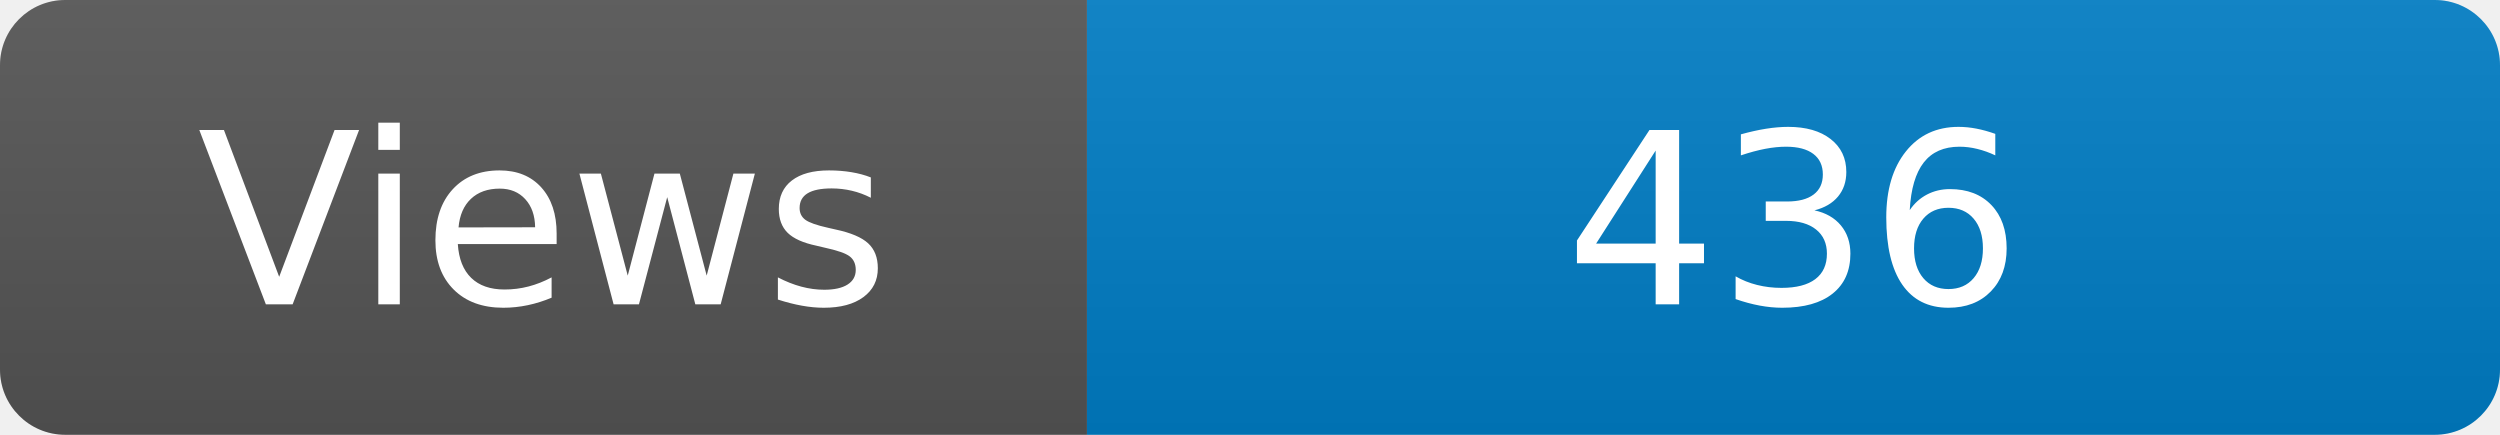
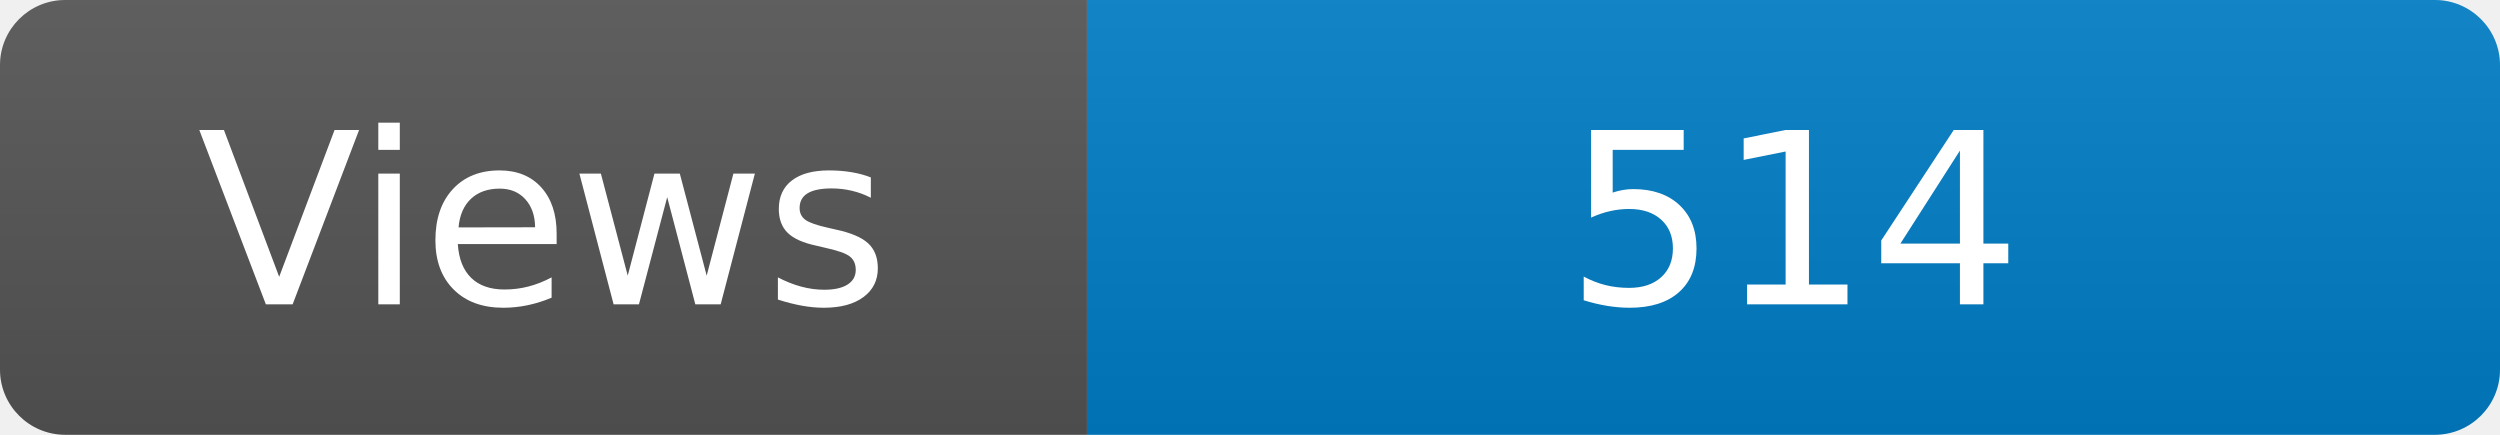
<svg xmlns="http://www.w3.org/2000/svg" width="115" height="20" role="img" aria-label="Maintained?: yes">
  <linearGradient id="s" x2="0" y2="100%">
    <stop offset="0" stop-color="#bbb" stop-opacity=".1" />
    <stop offset="1" stop-opacity=".1" />
  </linearGradient>
  <clipPath id="r">
    <rect width="115" height="20" rx="3" fill="#fff" />
  </clipPath>
  <g clip-path="url(#r)">
    <rect width="50" height="20" fill="#555" />
    <rect x="50" width="160" height="20" fill="#007ec6" />
    <rect width="115" height="20" fill="url(#s)" />
  </g>
  <g fill="#fff" text-anchor="middle" font-family="Verdana,Geneva,DejaVu Sans,sans-serif" font-size="110">
    <text x="250" y="140" transform="scale(.1)" fill="#fff">Views</text>
-     <text x="825" y="140" transform="scale(.1)" fill="#fff">436</text>
+     <text x="825" y="140" transform="scale(.1)" fill="#fff">514</text>
  </g>
</svg>
